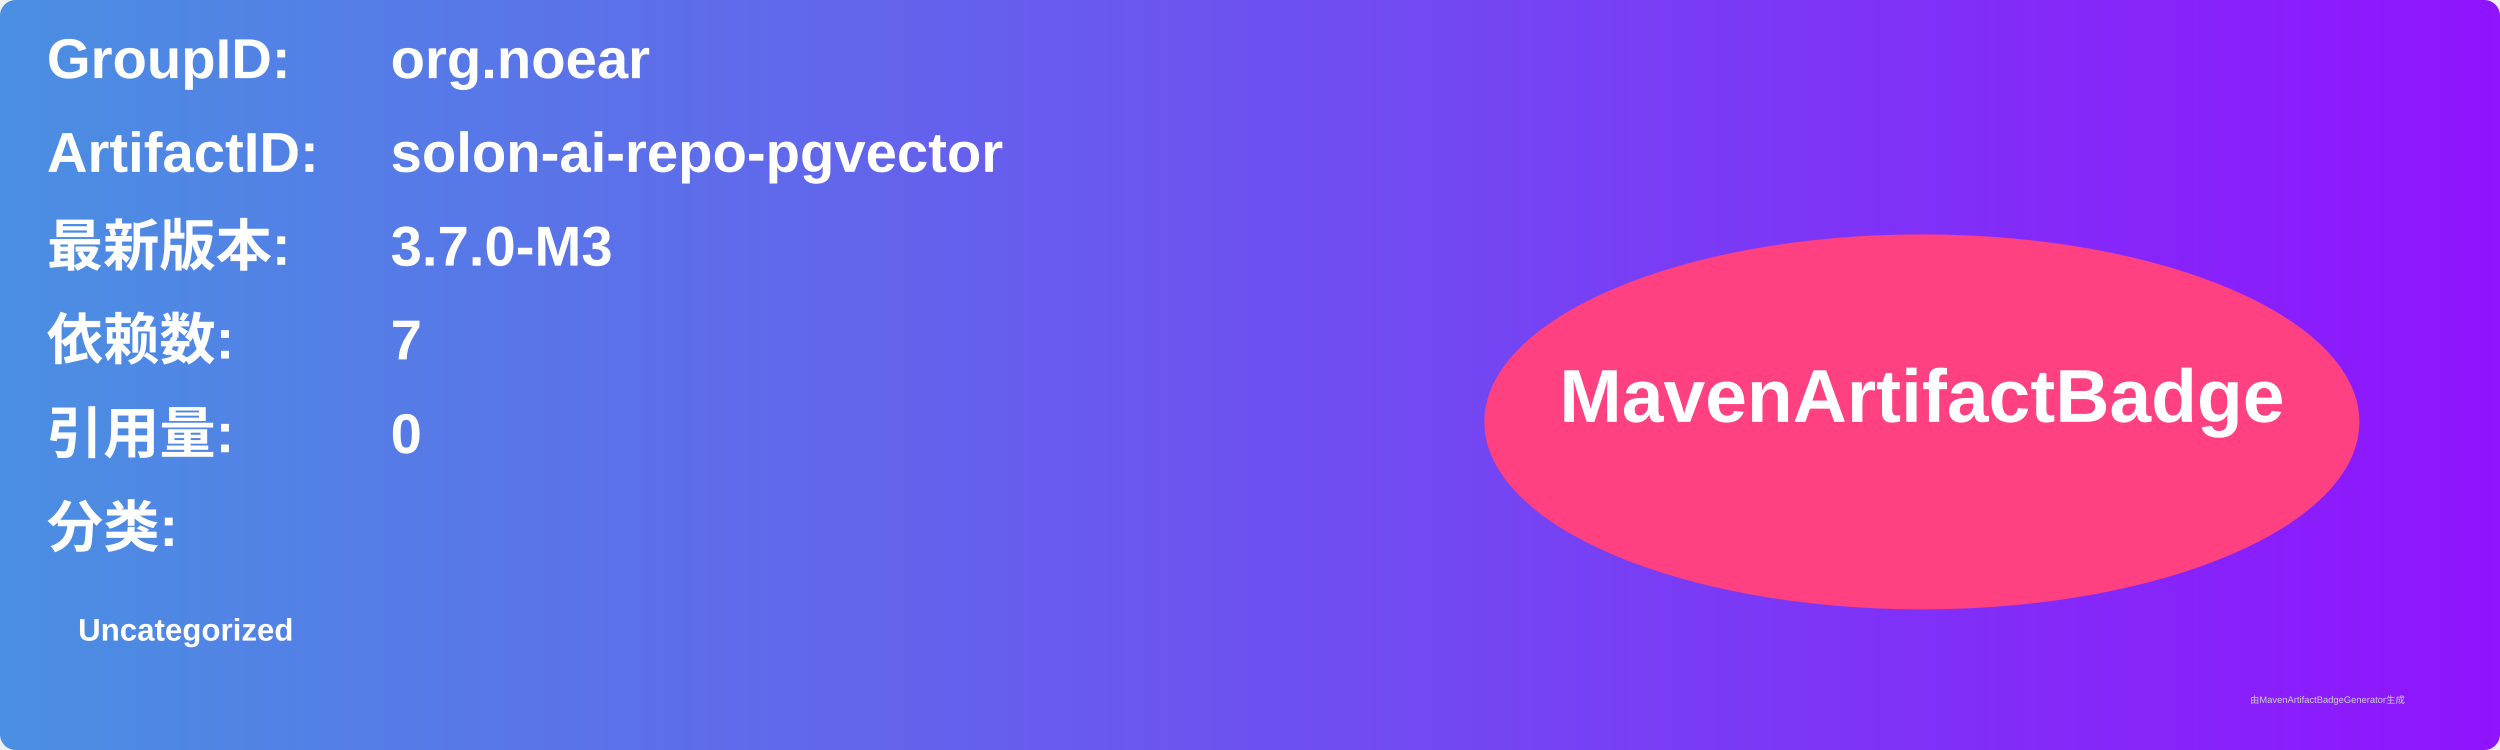
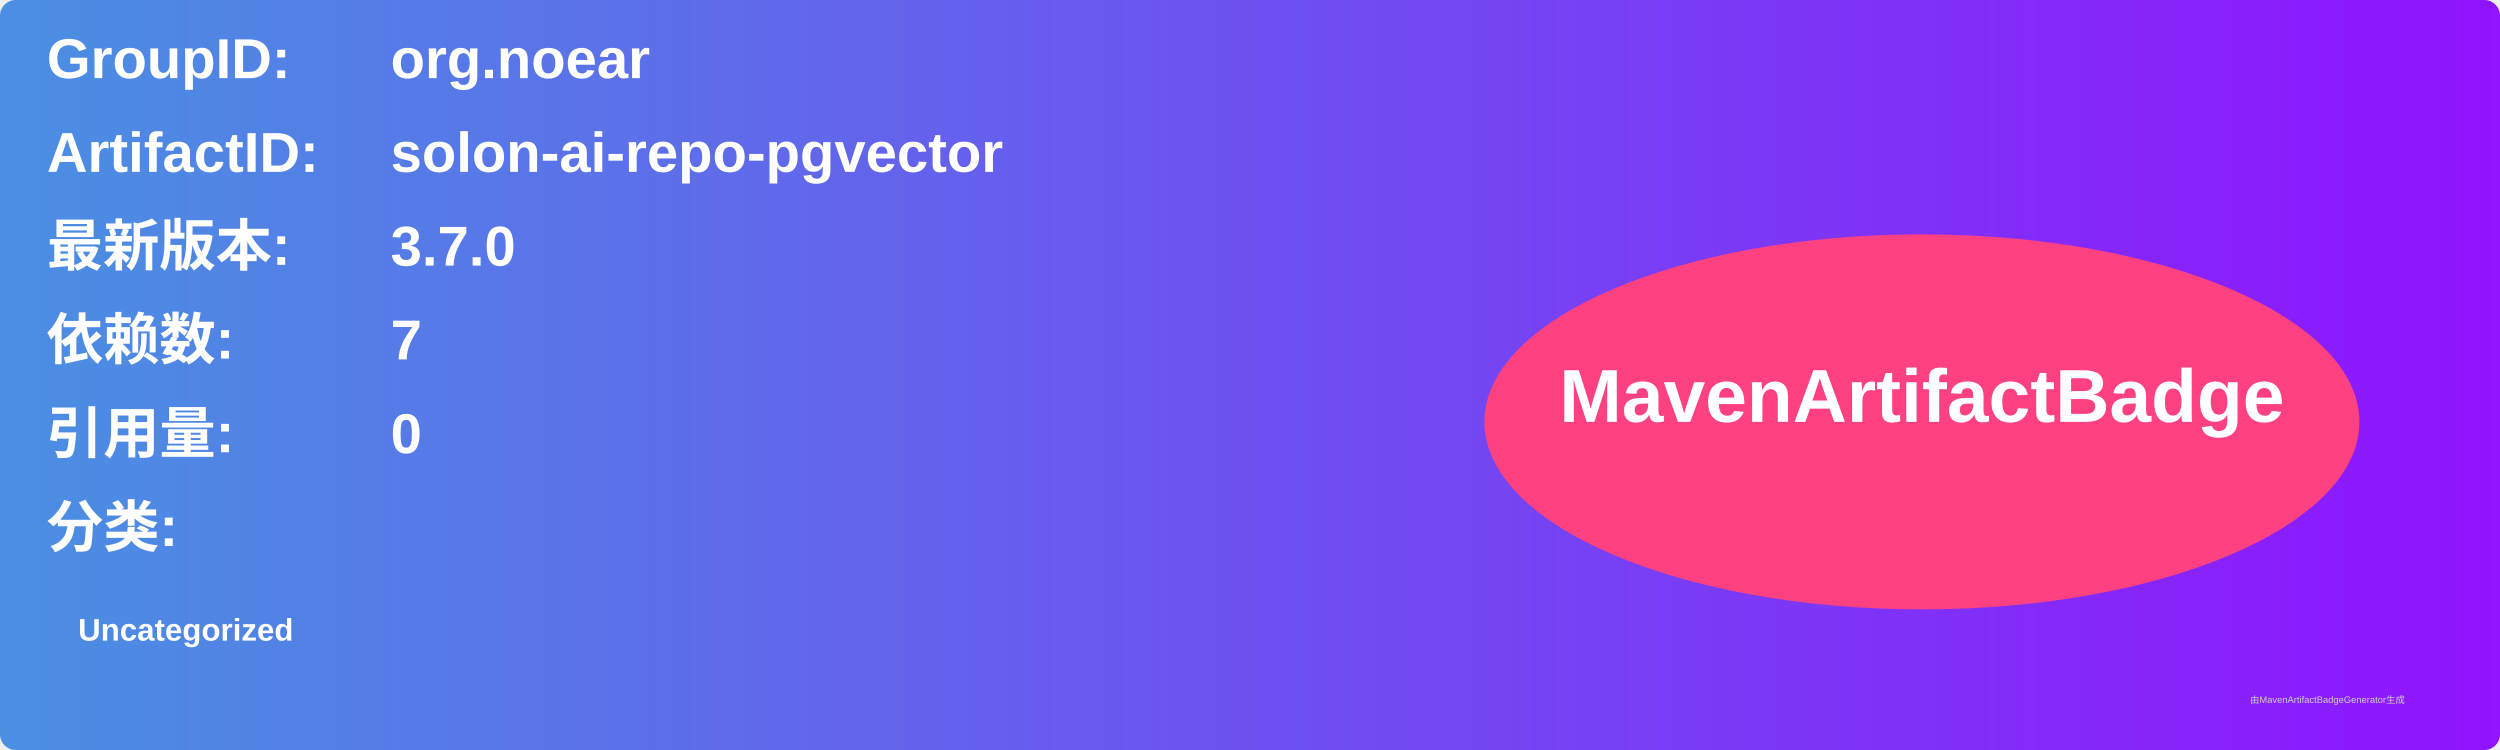
<svg xmlns="http://www.w3.org/2000/svg" width="800" height="240" viewBox="0 0 800 240">
  <linearGradient id="grad" x1="0%" y1="0%" x2="100%" y2="0%">
    <stop offset="0%" stop-color="#4a90e2" />
    <stop offset="100%" stop-color="#9013fe" />
  </linearGradient>
  <rect width="100%" height="100%" rx="5" ry="5" fill="url(#grad)" />
  <g transform="translate(15, 15)">
    <text x="0" y="10" font-family="Arial" font-size="18" fill="white" font-weight="bold" width="260">GroupID:</text>
    <text x="110" y="10" font-family="Arial" font-size="18" fill="white" font-weight="bold" width="460">org.noear</text>
    <text x="0" y="40" font-family="Arial" font-size="18" fill="white" font-weight="bold" width="260">ArtifactID:</text>
    <text x="110" y="40" font-family="Arial" font-size="18" fill="white" font-weight="bold" width="460">solon-ai-repo-pgvector</text>
    <text x="0" y="70" font-family="Arial" font-size="18" fill="white" font-weight="bold">最新版本:</text>
    <text x="110" y="70" font-family="Arial" font-size="18" fill="white" font-weight="bold">
-       <tspan font-weight="bold">3.7.0-M3</tspan>
+       <tspan font-weight="bold">3.7.0</tspan>
    </text>
    <text x="0" y="100" font-family="Arial" font-size="18" fill="white" font-weight="bold">依赖数: </text>
    <text x="110" y="100" font-family="Arial" font-size="18" fill="white">
      <tspan font-weight="bold">7</tspan>
    </text>
    <text x="0" y="130" font-family="Arial" font-size="18" fill="white" font-weight="bold">引用量: </text>
    <text x="110" y="130" font-family="Arial" font-size="18" fill="white">
      <tspan font-weight="bold">0</tspan>
    </text>
    <text x="0" y="160" font-family="Arial" font-size="18" fill="white" font-weight="bold">分类:</text>
    <text x="10" y="190" font-family="Arial" font-size="10" fill="white">
      <tspan font-weight="bold">Uncategorized</tspan>
    </text>
    <ellipse cx="600" cy="120" rx="140" ry="60" fill="#ff4081" />
    <text x="600" y="120" text-anchor="middle" font-family="Arial" font-size="24" fill="white" font-weight="bold">MavenArtifactBadge</text>
  </g>
  <text x="720" y="225" font-family="Arial" font-size="3" fill="#d0d0d0">由MavenArtifactBadgeGenerator生成</text>
</svg>
